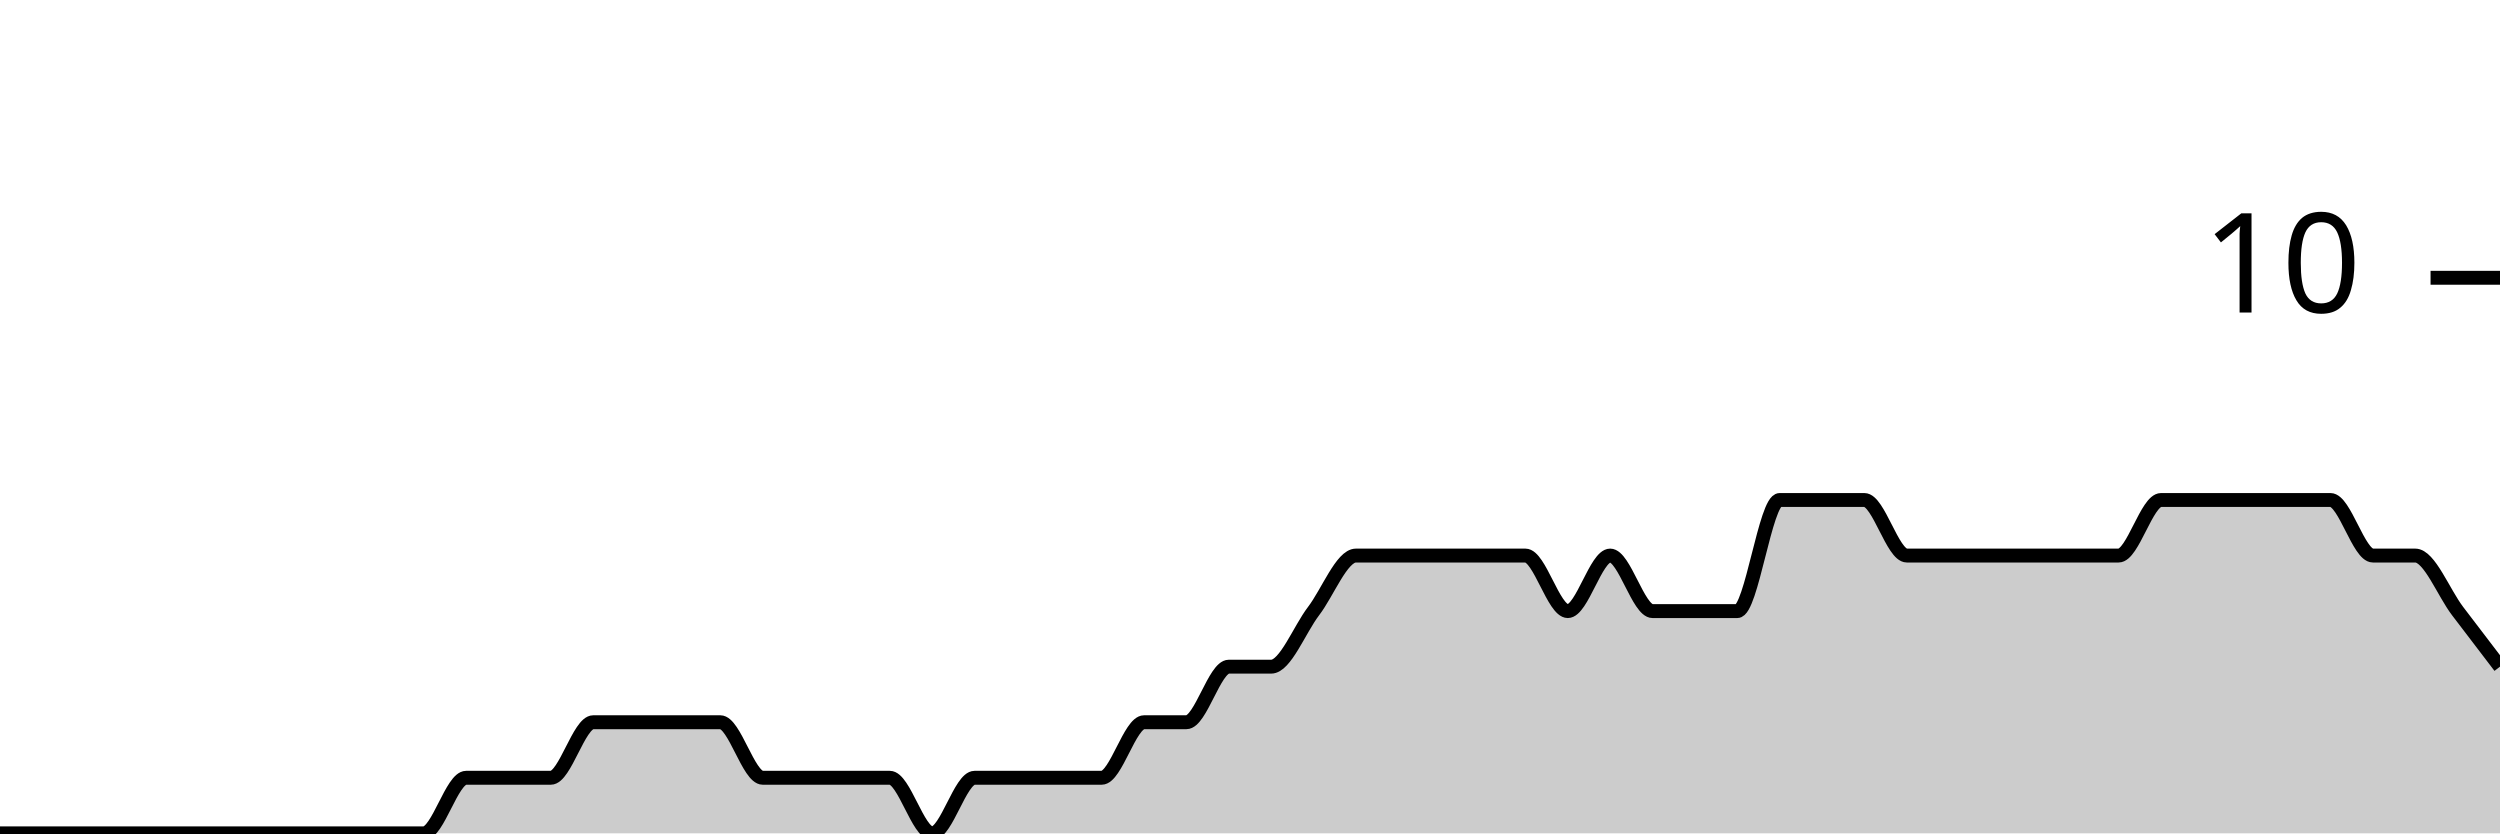
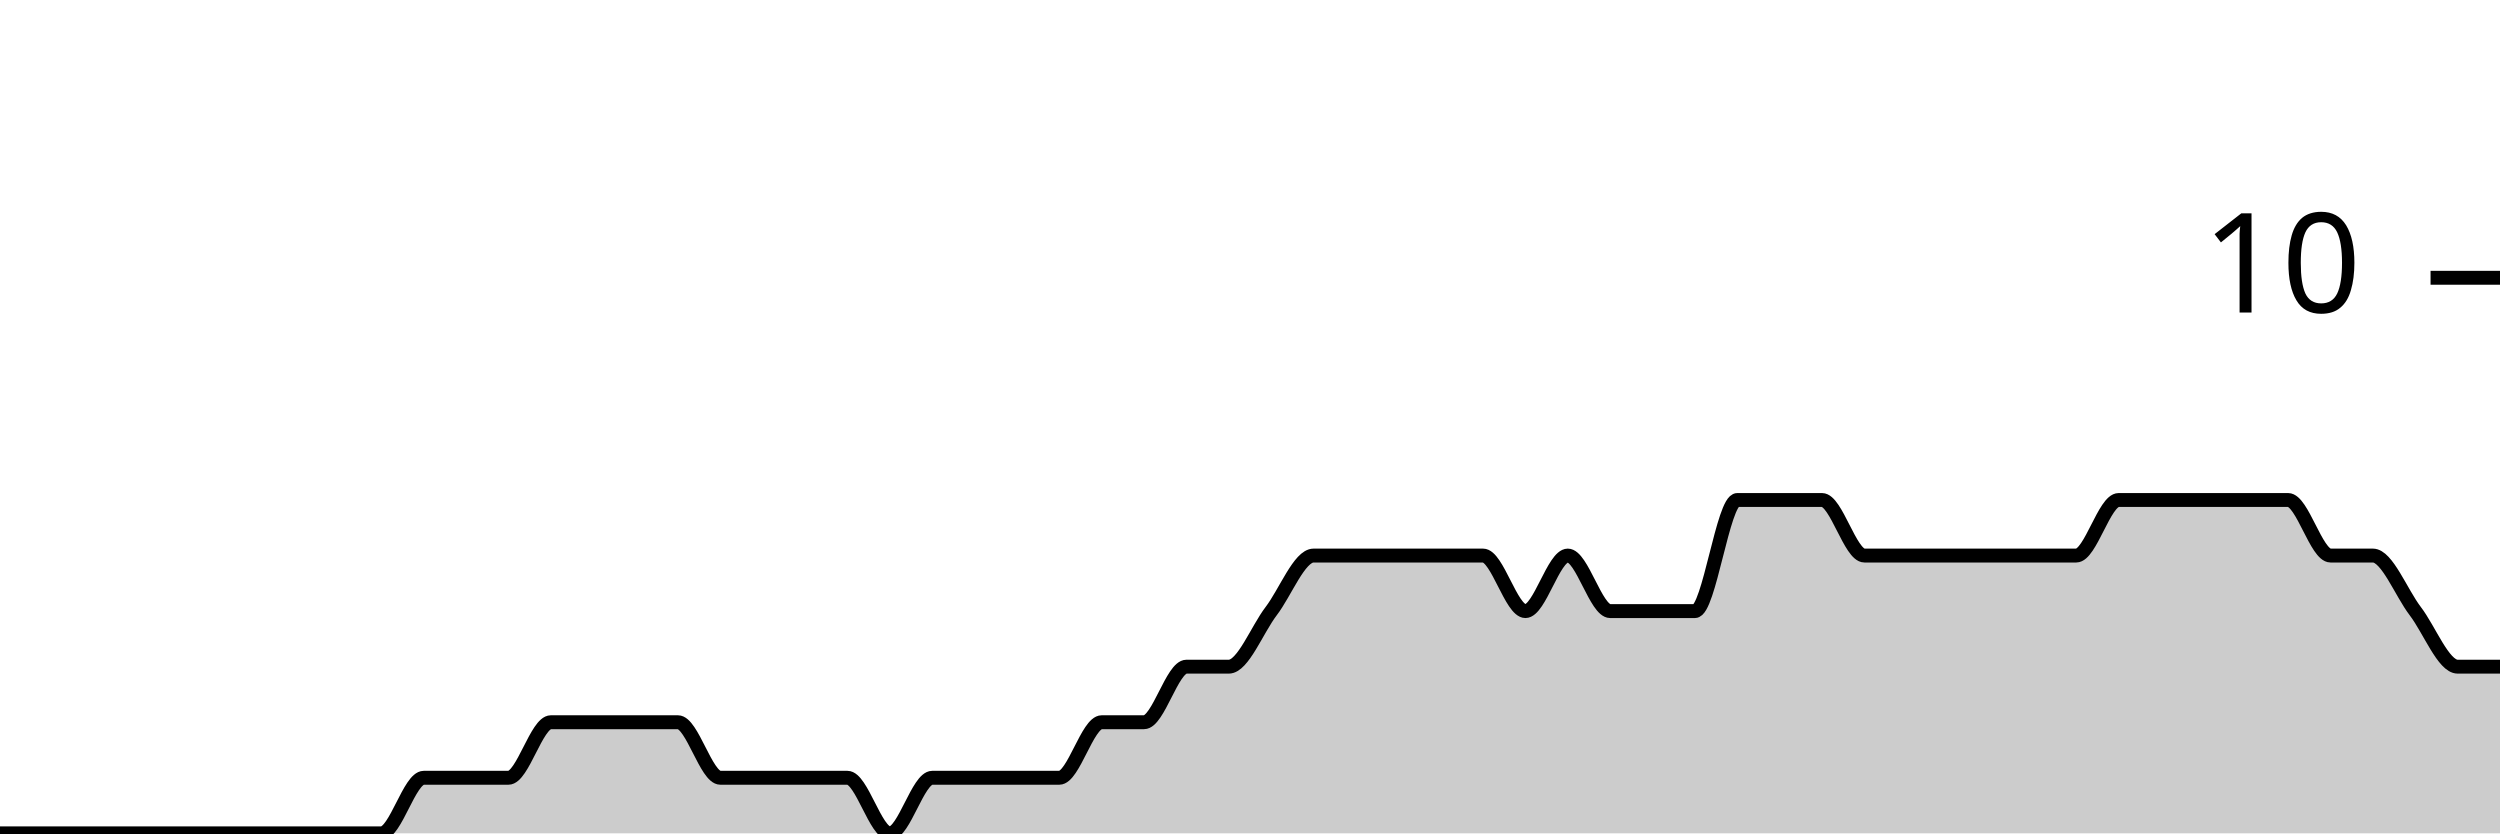
<svg xmlns="http://www.w3.org/2000/svg" viewBox="0 0 180 60">
  <g transform="translate(0,20)">
-     <path class="area" fill="rgba(0, 0, 0, 0.2)" d="M0,40C1.017,40,2.034,40,3.051,40C4.068,40,5.085,40,6.102,40C7.119,40,8.136,40,9.153,40C10.169,40,11.186,40,12.203,40C13.22,40,14.237,40,15.254,40C16.271,40,17.288,40,18.305,40C19.322,40,20.339,40,21.356,40C22.373,40,23.39,40,24.407,40C25.424,40,26.441,40,27.458,40C28.475,40,29.492,40,30.508,40C31.525,40,32.542,36,33.559,36C34.576,36,35.593,36,36.61,36C37.627,36,38.644,36,39.661,36C40.678,36,41.695,32,42.712,32C43.729,32,44.746,32,45.763,32C46.78,32,47.797,32,48.814,32C49.831,32,50.847,32,51.864,32C52.881,32,53.898,36,54.915,36C55.932,36,56.949,36,57.966,36C58.983,36,60,36,61.017,36C62.034,36,63.051,36,64.068,36C65.085,36,66.102,40,67.119,40C68.136,40,69.153,36,70.169,36C71.186,36,72.203,36,73.22,36C74.237,36,75.254,36,76.271,36C77.288,36,78.305,36,79.322,36C80.339,36,81.356,32,82.373,32C83.39,32,84.407,32,85.424,32C86.441,32,87.458,28,88.475,28C89.492,28,90.508,28,91.525,28C92.542,28,93.559,25.333,94.576,24C95.593,22.667,96.61,20,97.627,20C98.644,20,99.661,20,100.678,20C101.695,20,102.712,20,103.729,20C104.746,20,105.763,20,106.78,20C107.797,20,108.814,20,109.831,20C110.847,20,111.864,24,112.881,24C113.898,24,114.915,20,115.932,20C116.949,20,117.966,24,118.983,24C120,24,121.017,24,122.034,24C123.051,24,124.068,24,125.085,24C126.102,24,127.119,16,128.136,16C129.153,16,130.169,16,131.186,16C132.203,16,133.22,16,134.237,16C135.254,16,136.271,20,137.288,20C138.305,20,139.322,20,140.339,20C141.356,20,142.373,20,143.39,20C144.407,20,145.424,20,146.441,20C147.458,20,148.475,20,149.492,20C150.508,20,151.525,20,152.542,20C153.559,20,154.576,16,155.593,16C156.61,16,157.627,16,158.644,16C159.661,16,160.678,16,161.695,16C162.712,16,163.729,16,164.746,16C165.763,16,166.78,16,167.797,16C168.814,16,169.831,20,170.847,20C171.864,20,172.881,20,173.898,20C174.915,20,175.932,22.667,176.949,24C177.966,25.333,178.983,26.667,180,28L180,40C178.983,40,177.966,40,176.949,40C175.932,40,174.915,40,173.898,40C172.881,40,171.864,40,170.847,40C169.831,40,168.814,40,167.797,40C166.78,40,165.763,40,164.746,40C163.729,40,162.712,40,161.695,40C160.678,40,159.661,40,158.644,40C157.627,40,156.61,40,155.593,40C154.576,40,153.559,40,152.542,40C151.525,40,150.508,40,149.492,40C148.475,40,147.458,40,146.441,40C145.424,40,144.407,40,143.39,40C142.373,40,141.356,40,140.339,40C139.322,40,138.305,40,137.288,40C136.271,40,135.254,40,134.237,40C133.22,40,132.203,40,131.186,40C130.169,40,129.153,40,128.136,40C127.119,40,126.102,40,125.085,40C124.068,40,123.051,40,122.034,40C121.017,40,120,40,118.983,40C117.966,40,116.949,40,115.932,40C114.915,40,113.898,40,112.881,40C111.864,40,110.847,40,109.831,40C108.814,40,107.797,40,106.78,40C105.763,40,104.746,40,103.729,40C102.712,40,101.695,40,100.678,40C99.661,40,98.644,40,97.627,40C96.61,40,95.593,40,94.576,40C93.559,40,92.542,40,91.525,40C90.508,40,89.492,40,88.475,40C87.458,40,86.441,40,85.424,40C84.407,40,83.39,40,82.373,40C81.356,40,80.339,40,79.322,40C78.305,40,77.288,40,76.271,40C75.254,40,74.237,40,73.22,40C72.203,40,71.186,40,70.169,40C69.153,40,68.136,40,67.119,40C66.102,40,65.085,40,64.068,40C63.051,40,62.034,40,61.017,40C60,40,58.983,40,57.966,40C56.949,40,55.932,40,54.915,40C53.898,40,52.881,40,51.864,40C50.847,40,49.831,40,48.814,40C47.797,40,46.78,40,45.763,40C44.746,40,43.729,40,42.712,40C41.695,40,40.678,40,39.661,40C38.644,40,37.627,40,36.61,40C35.593,40,34.576,40,33.559,40C32.542,40,31.525,40,30.508,40C29.492,40,28.475,40,27.458,40C26.441,40,25.424,40,24.407,40C23.39,40,22.373,40,21.356,40C20.339,40,19.322,40,18.305,40C17.288,40,16.271,40,15.254,40C14.237,40,13.22,40,12.203,40C11.186,40,10.169,40,9.153,40C8.136,40,7.119,40,6.102,40C5.085,40,4.068,40,3.051,40C2.034,40,1.017,40,0,40Z" />
-     <path class="line" stroke="black" fill="none" d="M0,40C1.017,40,2.034,40,3.051,40C4.068,40,5.085,40,6.102,40C7.119,40,8.136,40,9.153,40C10.169,40,11.186,40,12.203,40C13.22,40,14.237,40,15.254,40C16.271,40,17.288,40,18.305,40C19.322,40,20.339,40,21.356,40C22.373,40,23.39,40,24.407,40C25.424,40,26.441,40,27.458,40C28.475,40,29.492,40,30.508,40C31.525,40,32.542,36,33.559,36C34.576,36,35.593,36,36.61,36C37.627,36,38.644,36,39.661,36C40.678,36,41.695,32,42.712,32C43.729,32,44.746,32,45.763,32C46.78,32,47.797,32,48.814,32C49.831,32,50.847,32,51.864,32C52.881,32,53.898,36,54.915,36C55.932,36,56.949,36,57.966,36C58.983,36,60,36,61.017,36C62.034,36,63.051,36,64.068,36C65.085,36,66.102,40,67.119,40C68.136,40,69.153,36,70.169,36C71.186,36,72.203,36,73.22,36C74.237,36,75.254,36,76.271,36C77.288,36,78.305,36,79.322,36C80.339,36,81.356,32,82.373,32C83.39,32,84.407,32,85.424,32C86.441,32,87.458,28,88.475,28C89.492,28,90.508,28,91.525,28C92.542,28,93.559,25.333,94.576,24C95.593,22.667,96.61,20,97.627,20C98.644,20,99.661,20,100.678,20C101.695,20,102.712,20,103.729,20C104.746,20,105.763,20,106.78,20C107.797,20,108.814,20,109.831,20C110.847,20,111.864,24,112.881,24C113.898,24,114.915,20,115.932,20C116.949,20,117.966,24,118.983,24C120,24,121.017,24,122.034,24C123.051,24,124.068,24,125.085,24C126.102,24,127.119,16,128.136,16C129.153,16,130.169,16,131.186,16C132.203,16,133.22,16,134.237,16C135.254,16,136.271,20,137.288,20C138.305,20,139.322,20,140.339,20C141.356,20,142.373,20,143.39,20C144.407,20,145.424,20,146.441,20C147.458,20,148.475,20,149.492,20C150.508,20,151.525,20,152.542,20C153.559,20,154.576,16,155.593,16C156.61,16,157.627,16,158.644,16C159.661,16,160.678,16,161.695,16C162.712,16,163.729,16,164.746,16C165.763,16,166.78,16,167.797,16C168.814,16,169.831,20,170.847,20C171.864,20,172.881,20,173.898,20C174.915,20,175.932,22.667,176.949,24C177.966,25.333,178.983,26.667,180,28" />
+     <path class="area" fill="rgba(0, 0, 0, 0.2)" d="M0,40C1.017,40,2.034,40,3.051,40C4.068,40,5.085,40,6.102,40C7.119,40,8.136,40,9.153,40C10.169,40,11.186,40,12.203,40C13.22,40,14.237,40,15.254,40C16.271,40,17.288,40,18.305,40C19.322,40,20.339,40,21.356,40C22.373,40,23.39,40,24.407,40C25.424,40,26.441,40,27.458,40C28.475,40,29.492,36,30.508,36C31.525,36,32.542,36,33.559,36C34.576,36,35.593,36,36.61,36C37.627,36,38.644,32,39.661,32C40.678,32,41.695,32,42.712,32C43.729,32,44.746,32,45.763,32C46.78,32,47.797,32,48.814,32C49.831,32,50.847,36,51.864,36C52.881,36,53.898,36,54.915,36C55.932,36,56.949,36,57.966,36C58.983,36,60,36,61.017,36C62.034,36,63.051,40,64.068,40C65.085,40,66.102,36,67.119,36C68.136,36,69.153,36,70.169,36C71.186,36,72.203,36,73.22,36C74.237,36,75.254,36,76.271,36C77.288,36,78.305,32,79.322,32C80.339,32,81.356,32,82.373,32C83.39,32,84.407,28,85.424,28C86.441,28,87.458,28,88.475,28C89.492,28,90.508,25.333,91.525,24C92.542,22.667,93.559,20,94.576,20C95.593,20,96.61,20,97.627,20C98.644,20,99.661,20,100.678,20C101.695,20,102.712,20,103.729,20C104.746,20,105.763,20,106.78,20C107.797,20,108.814,24,109.831,24C110.847,24,111.864,20,112.881,20C113.898,20,114.915,24,115.932,24C116.949,24,117.966,24,118.983,24C120,24,121.017,24,122.034,24C123.051,24,124.068,16,125.085,16C126.102,16,127.119,16,128.136,16C129.153,16,130.169,16,131.186,16C132.203,16,133.22,20,134.237,20C135.254,20,136.271,20,137.288,20C138.305,20,139.322,20,140.339,20C141.356,20,142.373,20,143.39,20C144.407,20,145.424,20,146.441,20C147.458,20,148.475,20,149.492,20C150.508,20,151.525,16,152.542,16C153.559,16,154.576,16,155.593,16C156.61,16,157.627,16,158.644,16C159.661,16,160.678,16,161.695,16C162.712,16,163.729,16,164.746,16C165.763,16,166.78,20,167.797,20C168.814,20,169.831,20,170.847,20C171.864,20,172.881,22.667,173.898,24C174.915,25.333,175.932,28,176.949,28C177.966,28,178.983,28,180,28L180,40C178.983,40,177.966,40,176.949,40C175.932,40,174.915,40,173.898,40C172.881,40,171.864,40,170.847,40C169.831,40,168.814,40,167.797,40C166.78,40,165.763,40,164.746,40C163.729,40,162.712,40,161.695,40C160.678,40,159.661,40,158.644,40C157.627,40,156.61,40,155.593,40C154.576,40,153.559,40,152.542,40C151.525,40,150.508,40,149.492,40C148.475,40,147.458,40,146.441,40C145.424,40,144.407,40,143.39,40C142.373,40,141.356,40,140.339,40C139.322,40,138.305,40,137.288,40C136.271,40,135.254,40,134.237,40C133.22,40,132.203,40,131.186,40C130.169,40,129.153,40,128.136,40C127.119,40,126.102,40,125.085,40C124.068,40,123.051,40,122.034,40C121.017,40,120,40,118.983,40C117.966,40,116.949,40,115.932,40C114.915,40,113.898,40,112.881,40C111.864,40,110.847,40,109.831,40C108.814,40,107.797,40,106.78,40C105.763,40,104.746,40,103.729,40C102.712,40,101.695,40,100.678,40C99.661,40,98.644,40,97.627,40C96.61,40,95.593,40,94.576,40C93.559,40,92.542,40,91.525,40C90.508,40,89.492,40,88.475,40C87.458,40,86.441,40,85.424,40C84.407,40,83.39,40,82.373,40C81.356,40,80.339,40,79.322,40C78.305,40,77.288,40,76.271,40C75.254,40,74.237,40,73.22,40C72.203,40,71.186,40,70.169,40C69.153,40,68.136,40,67.119,40C66.102,40,65.085,40,64.068,40C63.051,40,62.034,40,61.017,40C60,40,58.983,40,57.966,40C56.949,40,55.932,40,54.915,40C53.898,40,52.881,40,51.864,40C50.847,40,49.831,40,48.814,40C47.797,40,46.78,40,45.763,40C44.746,40,43.729,40,42.712,40C41.695,40,40.678,40,39.661,40C38.644,40,37.627,40,36.61,40C35.593,40,34.576,40,33.559,40C32.542,40,31.525,40,30.508,40C29.492,40,28.475,40,27.458,40C26.441,40,25.424,40,24.407,40C23.39,40,22.373,40,21.356,40C20.339,40,19.322,40,18.305,40C17.288,40,16.271,40,15.254,40C14.237,40,13.22,40,12.203,40C11.186,40,10.169,40,9.153,40C8.136,40,7.119,40,6.102,40C5.085,40,4.068,40,3.051,40C2.034,40,1.017,40,0,40Z" />
+     <path class="line" stroke="black" fill="none" d="M0,40C1.017,40,2.034,40,3.051,40C4.068,40,5.085,40,6.102,40C7.119,40,8.136,40,9.153,40C10.169,40,11.186,40,12.203,40C13.22,40,14.237,40,15.254,40C16.271,40,17.288,40,18.305,40C19.322,40,20.339,40,21.356,40C22.373,40,23.39,40,24.407,40C25.424,40,26.441,40,27.458,40C28.475,40,29.492,36,30.508,36C31.525,36,32.542,36,33.559,36C34.576,36,35.593,36,36.61,36C37.627,36,38.644,32,39.661,32C40.678,32,41.695,32,42.712,32C43.729,32,44.746,32,45.763,32C46.78,32,47.797,32,48.814,32C49.831,32,50.847,36,51.864,36C52.881,36,53.898,36,54.915,36C55.932,36,56.949,36,57.966,36C58.983,36,60,36,61.017,36C62.034,36,63.051,40,64.068,40C65.085,40,66.102,36,67.119,36C68.136,36,69.153,36,70.169,36C71.186,36,72.203,36,73.22,36C74.237,36,75.254,36,76.271,36C77.288,36,78.305,32,79.322,32C80.339,32,81.356,32,82.373,32C83.39,32,84.407,28,85.424,28C86.441,28,87.458,28,88.475,28C89.492,28,90.508,25.333,91.525,24C92.542,22.667,93.559,20,94.576,20C95.593,20,96.61,20,97.627,20C98.644,20,99.661,20,100.678,20C101.695,20,102.712,20,103.729,20C104.746,20,105.763,20,106.78,20C107.797,20,108.814,24,109.831,24C110.847,24,111.864,20,112.881,20C113.898,20,114.915,24,115.932,24C116.949,24,117.966,24,118.983,24C120,24,121.017,24,122.034,24C123.051,24,124.068,16,125.085,16C126.102,16,127.119,16,128.136,16C129.153,16,130.169,16,131.186,16C132.203,16,133.22,20,134.237,20C135.254,20,136.271,20,137.288,20C138.305,20,139.322,20,140.339,20C141.356,20,142.373,20,143.39,20C144.407,20,145.424,20,146.441,20C147.458,20,148.475,20,149.492,20C150.508,20,151.525,16,152.542,16C153.559,16,154.576,16,155.593,16C156.61,16,157.627,16,158.644,16C159.661,16,160.678,16,161.695,16C162.712,16,163.729,16,164.746,16C165.763,16,166.78,20,167.797,20C168.814,20,169.831,20,170.847,20C171.864,20,172.881,22.667,173.898,24C174.915,25.333,175.932,28,176.949,28C177.966,28,178.983,28,180,28" />
    <path class="axis-ceiling" stroke-width="1" stroke="black" fill="none" d="M175,0L180,0" />
    <text class="axis-ceiling-label" font-family="sans-serif" text-anchor="end" font-size="10px" x="170" y="2.5">10</text>
  </g>
</svg>
